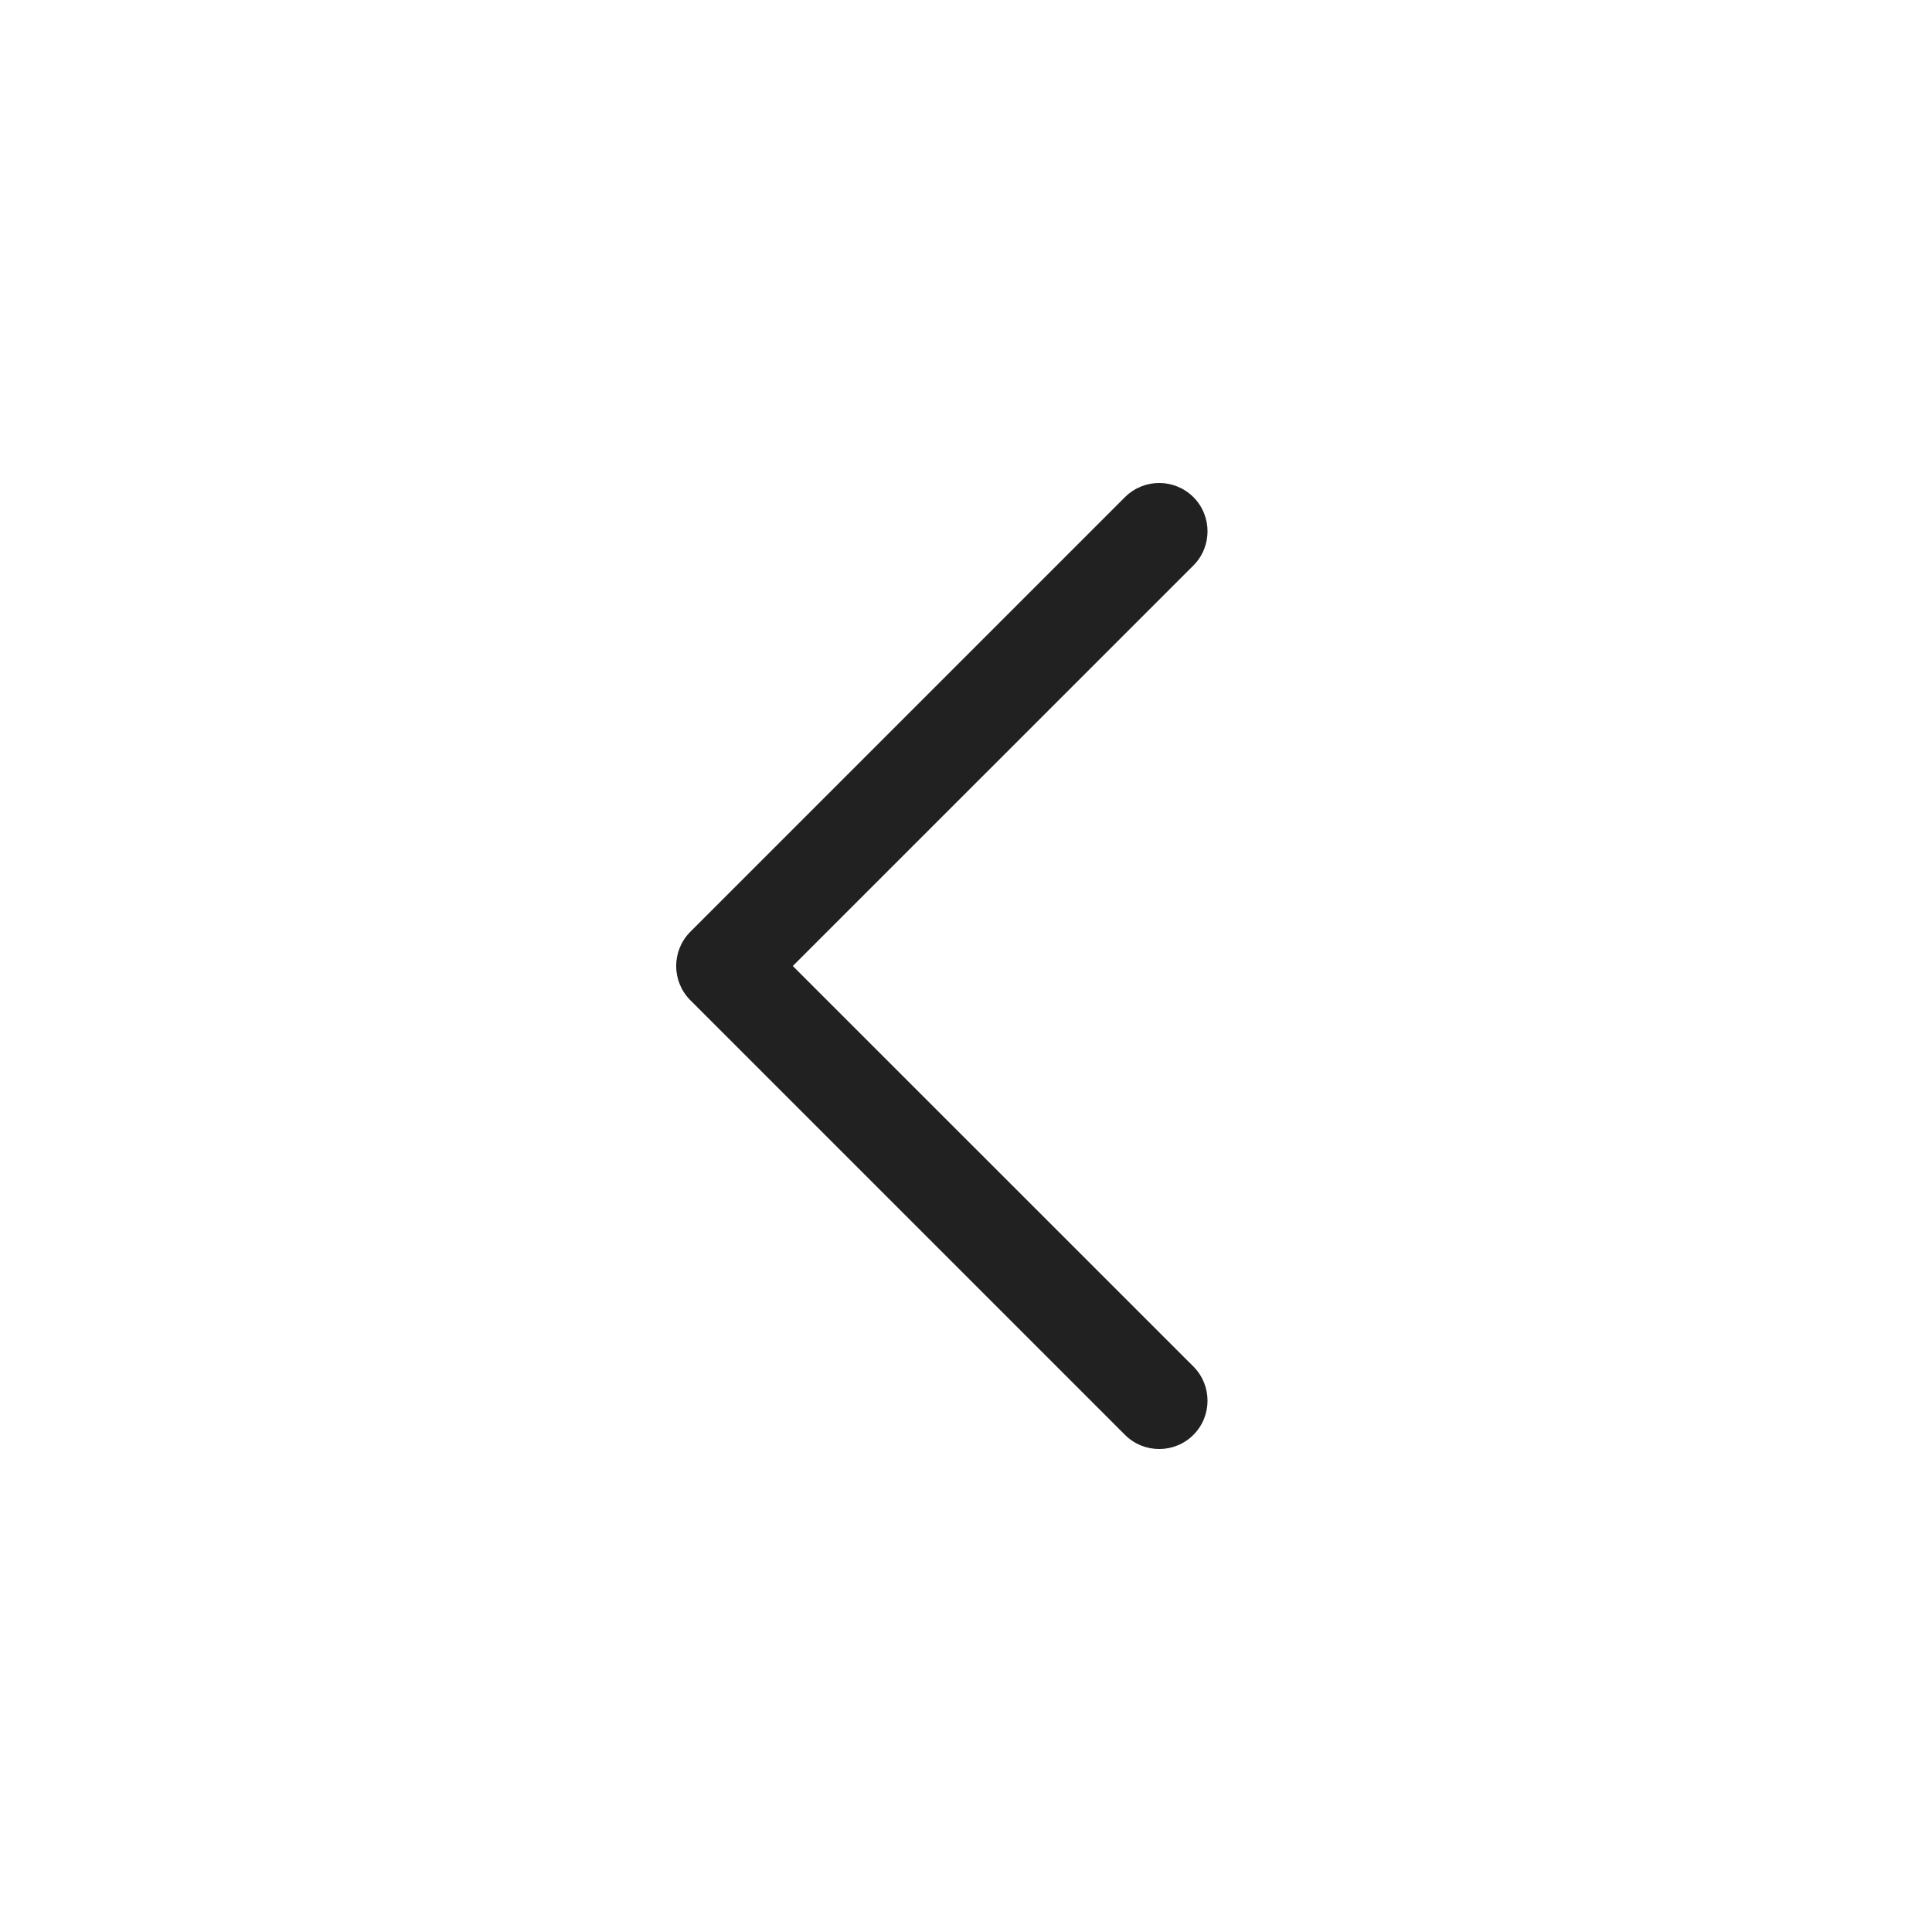
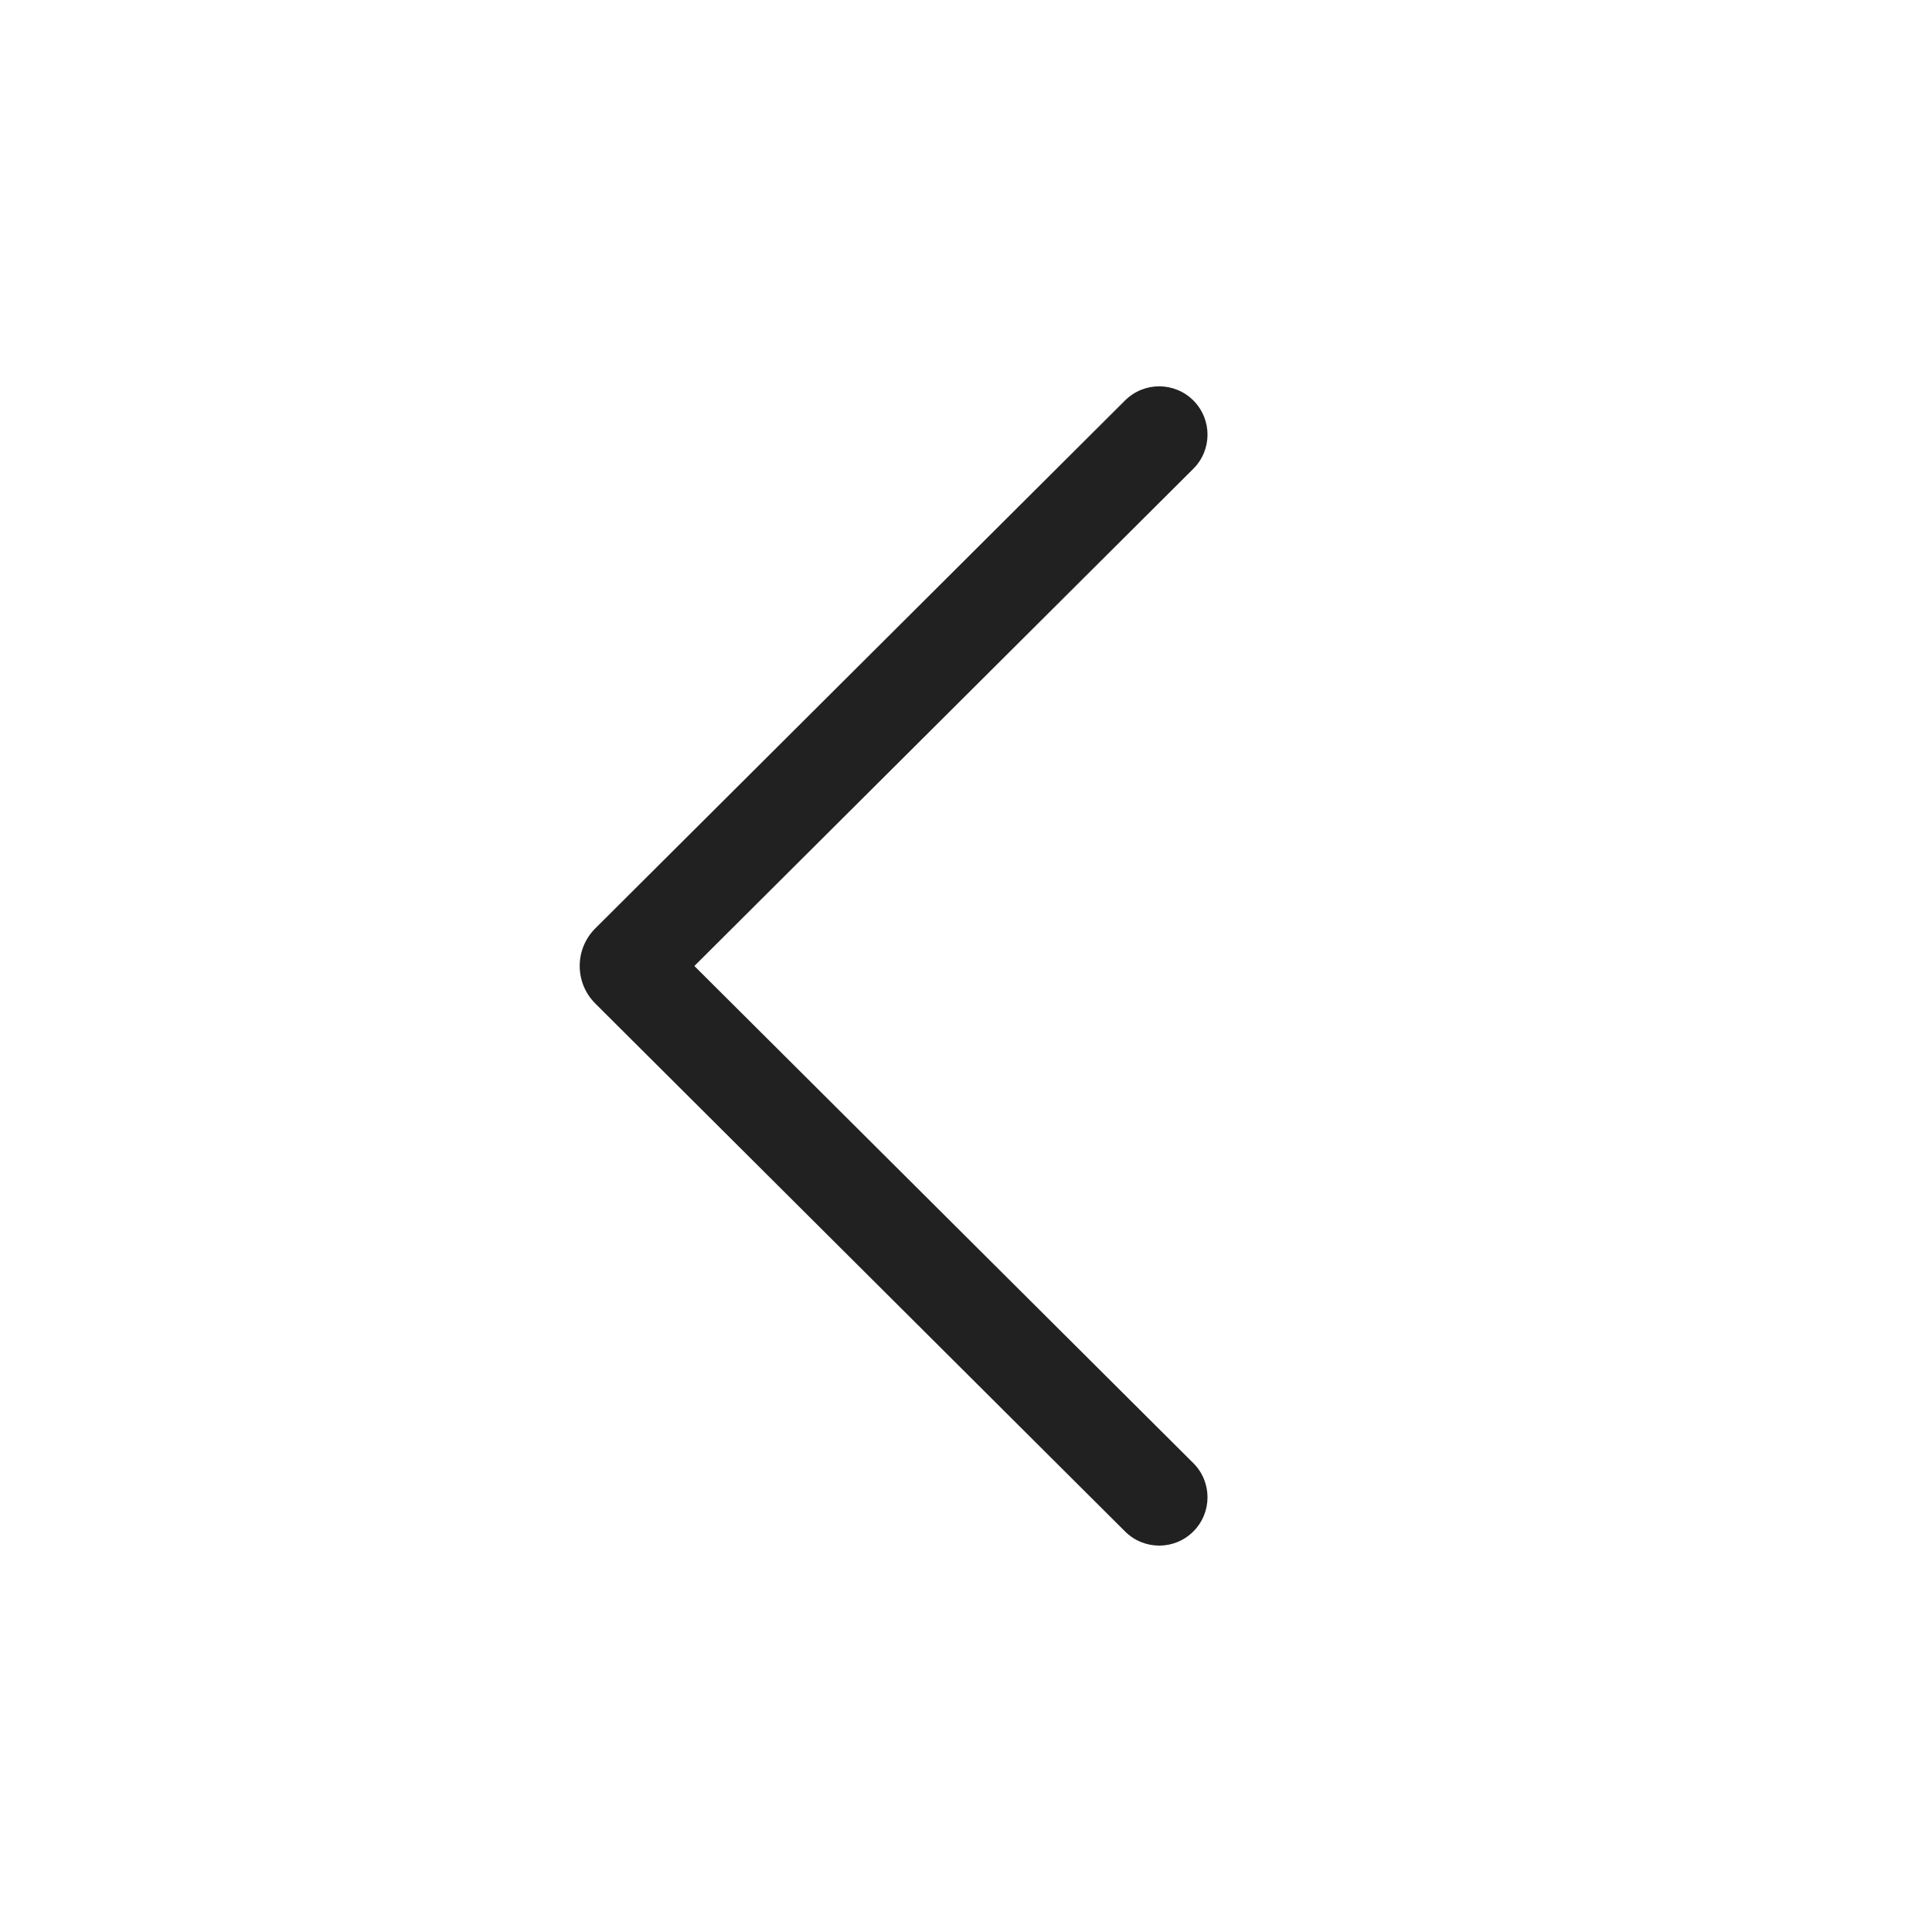
- <svg xmlns="http://www.w3.org/2000/svg" width="20px" height="20px" viewBox="0 0 20 20" version="1.1">
-   <g id="🔍-System-Icons" stroke="none" stroke-width="1" fill="none" fill-rule="evenodd">
-     <g id="ic_fluent_chevron_left_20_regular" fill="#212121" fill-rule="nonzero">
-       <path d="M12.354,5.854 C12.549,5.658 12.549,5.342 12.354,5.146 C12.158,4.951 11.842,4.951 11.646,5.146 L7.146,9.646 C6.951,9.842 6.951,10.158 7.146,10.354 L11.646,14.854 C11.842,15.049 12.158,15.049 12.354,14.854 C12.549,14.658 12.549,14.342 12.354,14.146 L8.207,10 L12.354,5.854 Z" id="🎨-Color" />
-     </g>
-   </g>
+ <svg xmlns="http://www.w3.org/2000/svg" width="20" height="20" viewBox="0 0 20 20" fill="none">
+   <path d="M12.354 15.853C12.159 16.049 11.843 16.049 11.647 15.854L6.163 10.389C5.947 10.174 5.947 9.825 6.163 9.61L11.647 4.145C11.843 3.95 12.159 3.951 12.354 4.146C12.549 4.342 12.549 4.658 12.353 4.853L7.188 10L12.353 15.146C12.549 15.341 12.549 15.657 12.354 15.853Z" fill="#212121" />
</svg>
